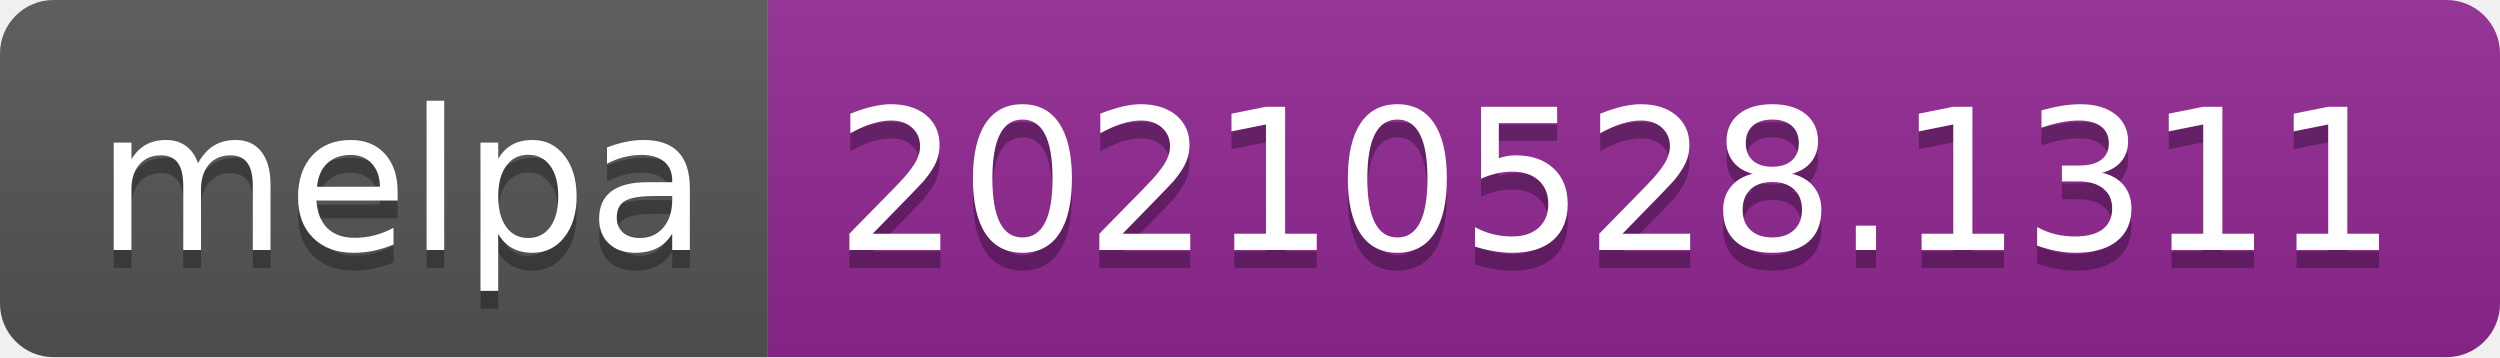
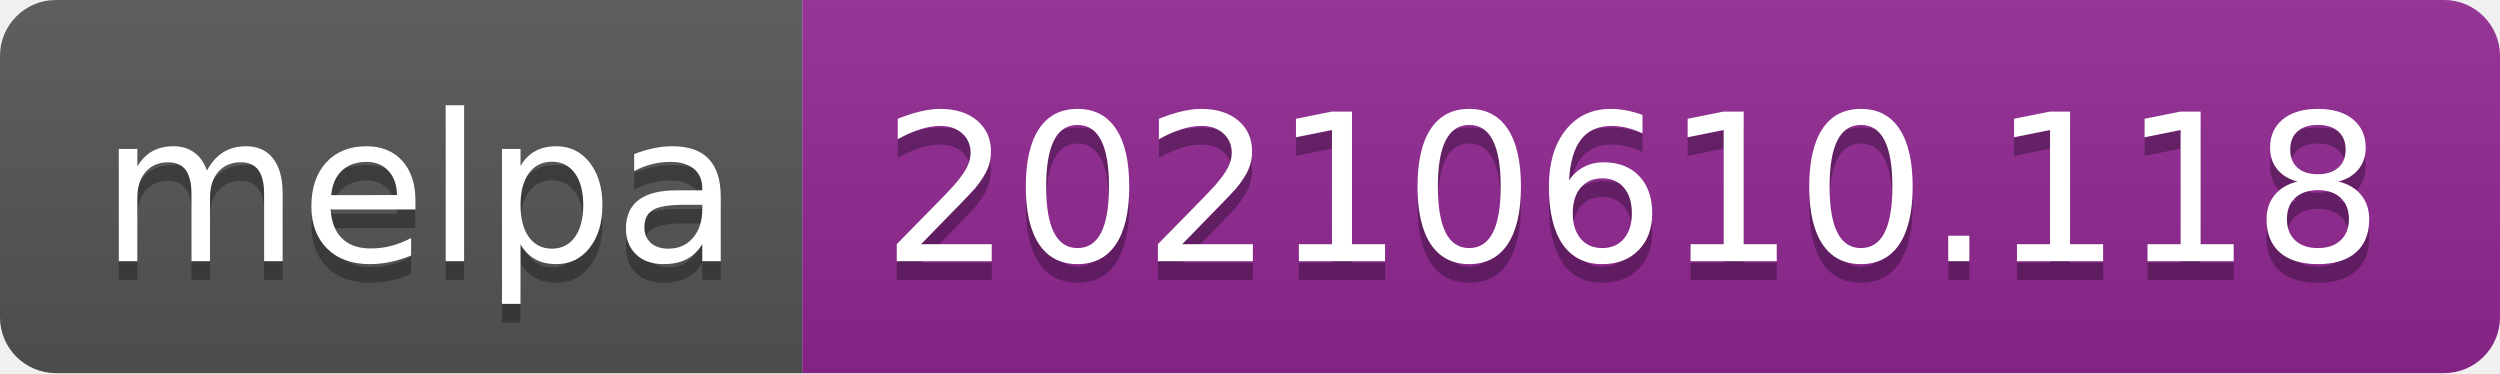
- <svg xmlns="http://www.w3.org/2000/svg" width="140" height="20" role="img" aria-label="melpa: 20210528.1311">
+ <svg xmlns="http://www.w3.org/2000/svg" width="134" height="20" role="img" aria-label="melpa: 20210610.118">
  <linearGradient id="s" x2="0" y2="100%">
    <stop offset="0" stop-color="#bbb" stop-opacity=".1" />
    <stop offset="1" stop-opacity=".1" />
  </linearGradient>
  <clipPath id="r">
-     <rect width="140" height="20" rx="3" fill="#fff" />
+     <rect width="134" height="20" rx="3" fill="#fff" />
  </clipPath>
  <g clip-path="url(#r)">
    <rect width="43" height="20" fill="#555" />
-     <rect x="43" width="97" height="20" fill="#922793" />
-     <rect width="140" height="20" fill="url(#s)" />
+     <rect x="43" width="91" height="20" fill="#922793" />
+     <rect width="134" height="20" fill="url(#s)" />
  </g>
  <g fill="#fff" text-anchor="middle" font-family="Verdana,Geneva,DejaVu Sans,sans-serif" text-rendering="geometricPrecision" font-size="110">
    <text aria-hidden="true" x="225" y="150" fill="#010101" fill-opacity=".3" transform="scale(.1)" textLength="330">melpa</text>
    <text x="225" y="140" transform="scale(.1)" fill="#fff" textLength="330">melpa</text>
-     <text aria-hidden="true" x="905" y="150" fill="#010101" fill-opacity=".3" transform="scale(.1)" textLength="870">20210528.1311</text>
-     <text x="905" y="140" transform="scale(.1)" fill="#fff" textLength="870">20210528.1311</text>
+     <text aria-hidden="true" x="875" y="150" fill="#010101" fill-opacity=".3" transform="scale(.1)" textLength="810">20210610.118</text>
+     <text x="875" y="140" transform="scale(.1)" fill="#fff" textLength="810">20210610.118</text>
  </g>
</svg>
